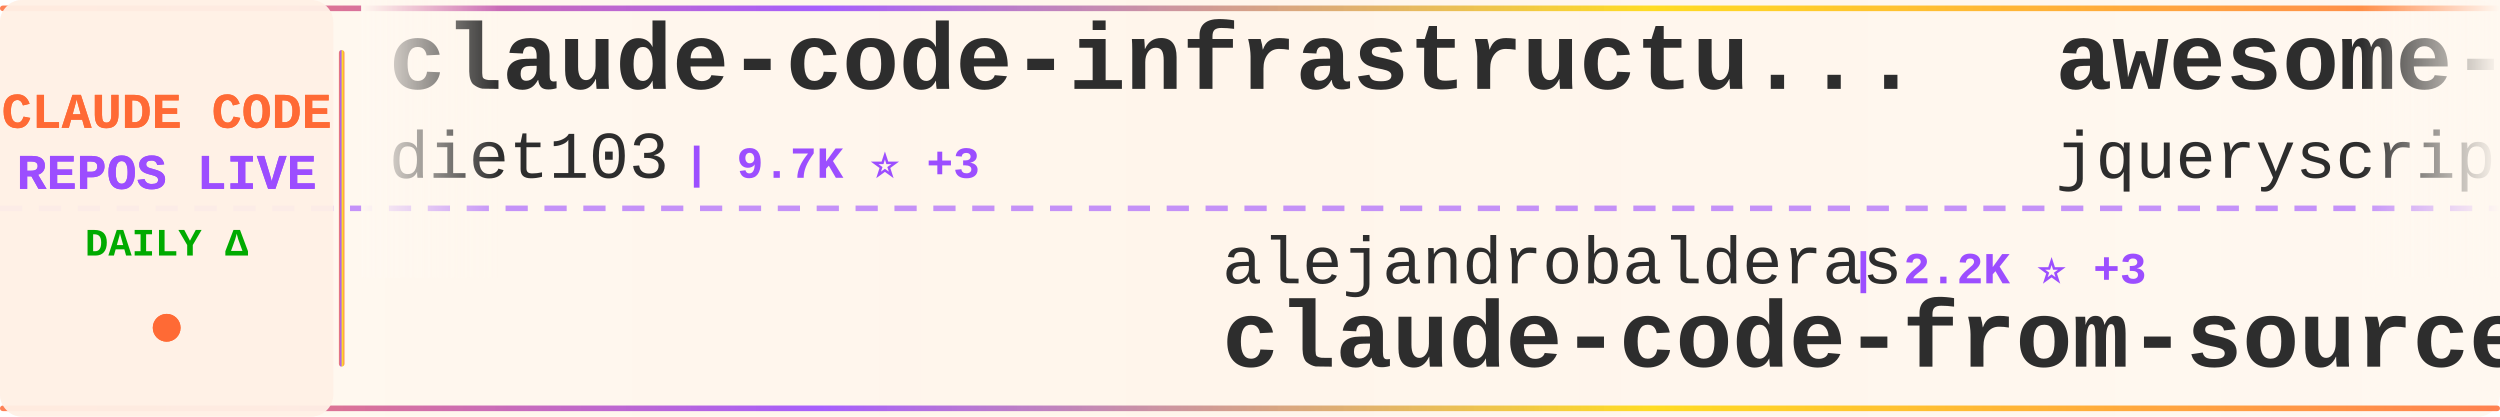
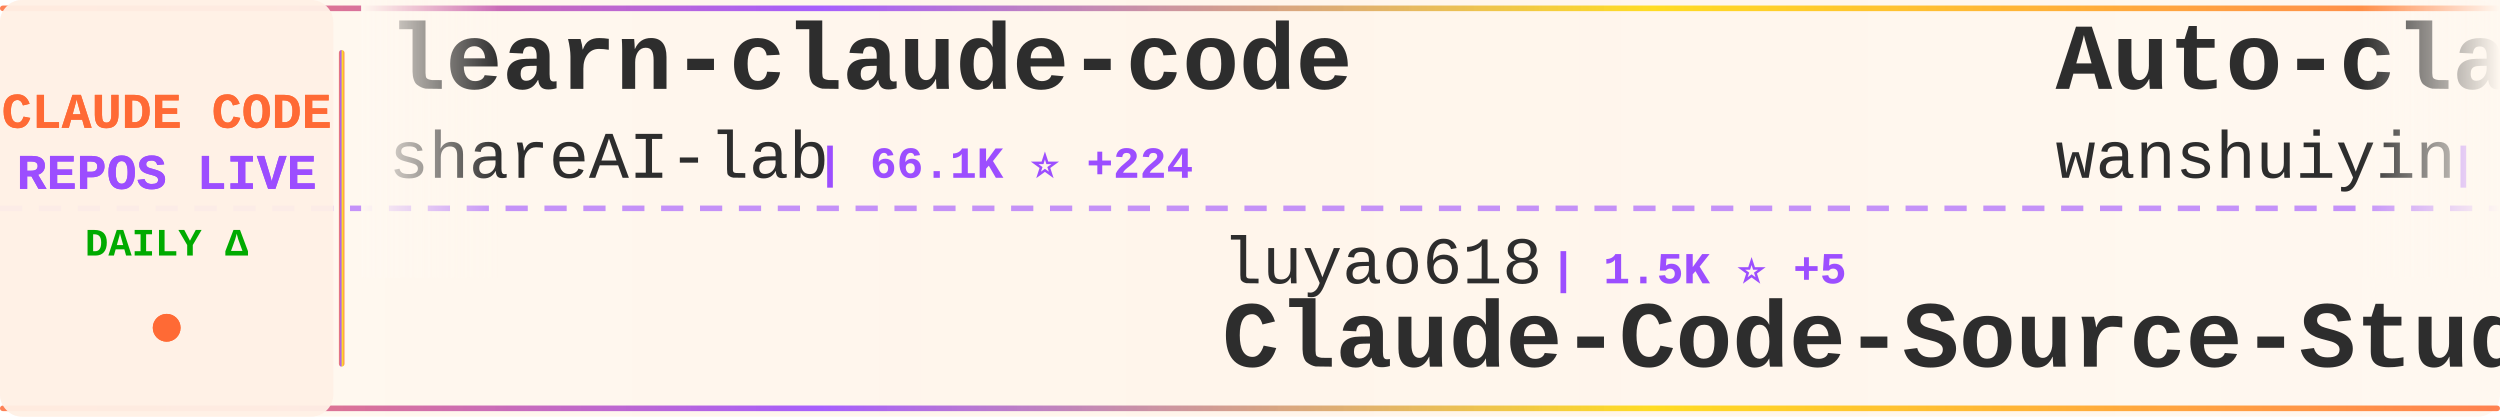
<svg xmlns="http://www.w3.org/2000/svg" width="900" height="150">
  <defs>
    <linearGradient id="tickerBg" x1="0%" y1="0%" x2="100%" y2="0%">
      <stop offset="0%" style="stop-color:#fff8f0;stop-opacity:0.98" />
      <stop offset="50%" style="stop-color:#fff5eb;stop-opacity:1" />
      <stop offset="100%" style="stop-color:#fff8f0;stop-opacity:0.98" />
    </linearGradient>
    <linearGradient id="borderGrad" x1="0%" y1="0%" x2="100%" y2="0%">
      <stop offset="0%" style="stop-color:#FF6B35;stop-opacity:0.85">
        <animate attributeName="stop-opacity" values="0.85;1;0.85" dur="2s" repeatCount="indefinite" />
      </stop>
      <stop offset="33%" style="stop-color:#9C4EFF;stop-opacity:0.9">
        <animate attributeName="stop-opacity" values="0.9;1;0.9" dur="2.2s" repeatCount="indefinite" />
      </stop>
      <stop offset="66%" style="stop-color:#FFD700;stop-opacity:0.85">
        <animate attributeName="stop-opacity" values="0.85;1;0.85" dur="1.8s" repeatCount="indefinite" />
      </stop>
      <stop offset="100%" style="stop-color:#FF6B35;stop-opacity:0.85">
        <animate attributeName="stop-opacity" values="0.85;1;0.85" dur="2s" repeatCount="indefinite" />
      </stop>
    </linearGradient>
    <filter id="textGlow">
      <feGaussianBlur stdDeviation="0.15" result="coloredBlur" />
      <feMerge>
        <feMergeNode in="coloredBlur" />
        <feMergeNode in="SourceGraphic" />
      </feMerge>
    </filter>
    <filter id="metricGlow">
      <feGaussianBlur stdDeviation="0.2" result="coloredBlur" />
      <feMerge>
        <feMergeNode in="coloredBlur" />
        <feMergeNode in="SourceGraphic" />
      </feMerge>
    </filter>
    <linearGradient id="leftFade" x1="0%" y1="0%" x2="100%" y2="0%">
      <stop offset="0%" style="stop-color:#fff8f0;stop-opacity:1" />
      <stop offset="100%" style="stop-color:#fff8f0;stop-opacity:0" />
    </linearGradient>
    <linearGradient id="rightFade" x1="0%" y1="0%" x2="100%" y2="0%">
      <stop offset="0%" style="stop-color:#fff8f0;stop-opacity:0" />
      <stop offset="100%" style="stop-color:#fff8f0;stop-opacity:1" />
    </linearGradient>
  </defs>
  <rect width="900" height="150" fill="url(#tickerBg)" rx="8" />
  <rect x="0" y="2" width="900" height="2" fill="url(#borderGrad)" rx="1" />
  <rect x="0" y="146" width="900" height="2" fill="url(#borderGrad)" rx="1" />
  <line x1="0" y1="75" x2="900" y2="75" stroke="#9C4EFF" stroke-width="2" stroke-dasharray="8 6" opacity="0.6" />
  <rect x="0" y="0" width="120" height="150" fill="#fff0e6" opacity="0.95" rx="8" />
  <text x="60" y="46" font-family="'Courier New', monospace" font-size="18" font-weight="bold" fill="#FF6B35" text-anchor="middle" filter="url(#textGlow)">
    CLAUDE CODE
  </text>
  <text x="60" y="68" font-family="'Courier New', monospace" font-size="18" font-weight="bold" fill="#9C4EFF" text-anchor="middle" filter="url(#textGlow)">
    REPOS LIVE
  </text>
  <text x="60" y="92" font-family="'Courier New', monospace" font-size="14" font-weight="bold" fill="#00aa00" text-anchor="middle">
    DAILY Δ
  </text>
  <circle cx="60" cy="118" r="5" fill="#FF6B35" filter="url(#metricGlow)">
    <animate attributeName="r" values="4;6;4" dur="1.5s" repeatCount="indefinite" />
    <animate attributeName="opacity" values="0.6;1;0.6" dur="1.5s" repeatCount="indefinite" />
  </circle>
  <rect x="122" y="18" width="2" height="114" fill="url(#borderGrad)" rx="1" />
  <clipPath id="tickerClip">
    <rect x="130" y="0" width="770" height="150" />
  </clipPath>
  <g clip-path="url(#tickerClip)">
    <g id="tickerItems">
      <animateTransform attributeName="transform" attributeType="XML" type="translate" from="0 0" to="-3000 0" dur="54s" repeatCount="indefinite" />
      <g transform="translate(0, 0)">
-         <text x="140" y="32" font-family="'Courier New', monospace" font-size="34" font-weight="bold" fill="#2d2d2d">claude-code-infrastructu...</text>
-         <text x="140" y="64" font-family="'Courier New', monospace" font-size="24" font-weight="normal" fill="#2d2d2d" opacity="1.0">diet103</text>
-         <text x="246" y="64" font-family="'Courier New', monospace" font-size="16" font-weight="bold" fill="#9C4EFF"> | 9.7K ⭐ +3</text>
+         <text x="140" y="32" font-family="'Courier New', monospace" font-size="34" font-weight="bold" fill="#2d2d2d">learn-claude-code</text>
+         <text x="140" y="64" font-family="'Courier New', monospace" font-size="24" font-weight="normal" fill="#2d2d2d" opacity="1.0">shareAI-lab</text>
+         <text x="294" y="64" font-family="'Courier New', monospace" font-size="16" font-weight="bold" fill="#9C4EFF"> | 66.1K ⭐ +224</text>
      </g>
      <g transform="translate(300, 0)">
-         <text x="140" y="102" font-family="'Courier New', monospace" font-size="24" font-weight="normal" fill="#2d2d2d" opacity="1.0">alejandrobalderas</text>
-         <text x="366" y="102" font-family="'Courier New', monospace" font-size="16" font-weight="bold" fill="#9C4EFF"> | 2.2K ⭐ +3</text>
-         <text x="140" y="132" font-family="'Courier New', monospace" font-size="34" font-weight="bold" fill="#2d2d2d">claude-code-from-source</text>
+         <text x="140" y="102" font-family="'Courier New', monospace" font-size="24" font-weight="normal" fill="#2d2d2d" opacity="1.0">luyao618</text>
+         <text x="258" y="102" font-family="'Courier New', monospace" font-size="16" font-weight="bold" fill="#9C4EFF"> | 1.5K ⭐ +5</text>
+         <text x="140" y="132" font-family="'Courier New', monospace" font-size="34" font-weight="bold" fill="#2d2d2d">Claude-Code-Source-Study</text>
      </g>
      <g transform="translate(600, 0)">
-         <text x="140" y="32" font-family="'Courier New', monospace" font-size="34" font-weight="bold" fill="#2d2d2d">awesome-claude-code</text>
-         <text x="140" y="64" font-family="'Courier New', monospace" font-size="24" font-weight="normal" fill="#2d2d2d" opacity="1.0">jqueryscript</text>
-         <text x="306" y="64" font-family="'Courier New', monospace" font-size="16" font-weight="bold" fill="#9C4EFF"> | 419 ⭐ +3</text>
+         <text x="140" y="32" font-family="'Courier New', monospace" font-size="34" font-weight="bold" fill="#2d2d2d">Auto-claude-code-researc...</text>
+         <text x="140" y="64" font-family="'Courier New', monospace" font-size="24" font-weight="normal" fill="#2d2d2d" opacity="1.0">wanshuiyin</text>
+         <text x="282" y="64" font-family="'Courier New', monospace" font-size="16" font-weight="bold" fill="#9C4EFF"> | 11.9K ⭐ +81</text>
      </g>
      <g transform="translate(900, 0)">
-         <text x="140" y="102" font-family="'Courier New', monospace" font-size="24" font-weight="normal" fill="#2d2d2d" opacity="1.0">anthropics</text>
-         <text x="282" y="102" font-family="'Courier New', monospace" font-size="16" font-weight="bold" fill="#9C4EFF"> | 870 ⭐ +1</text>
-         <text x="140" y="132" font-family="'Courier New', monospace" font-size="34" font-weight="bold" fill="#2d2d2d">claude-code-base-action</text>
+         <text x="140" y="102" font-family="'Courier New', monospace" font-size="24" font-weight="normal" fill="#2d2d2d" opacity="1.0">centminmod</text>
+         <text x="282" y="102" font-family="'Courier New', monospace" font-size="16" font-weight="bold" fill="#9C4EFF"> | 2.4K ⭐ +4</text>
+         <text x="140" y="132" font-family="'Courier New', monospace" font-size="34" font-weight="bold" fill="#2d2d2d">my-claude-code-setup</text>
      </g>
      <g transform="translate(1200, 0)">
-         <text x="140" y="32" font-family="'Courier New', monospace" font-size="34" font-weight="bold" fill="#2d2d2d">claude-code-settings</text>
-         <text x="140" y="64" font-family="'Courier New', monospace" font-size="24" font-weight="normal" fill="#2d2d2d" opacity="1.0">feiskyer</text>
-         <text x="258" y="64" font-family="'Courier New', monospace" font-size="16" font-weight="bold" fill="#9C4EFF"> | 1.6K ⭐ +1</text>
+         <text x="140" y="32" font-family="'Courier New', monospace" font-size="34" font-weight="bold" fill="#2d2d2d">claude-code-guide</text>
+         <text x="140" y="64" font-family="'Courier New', monospace" font-size="24" font-weight="normal" fill="#2d2d2d" opacity="1.0">zebbern</text>
+         <text x="246" y="64" font-family="'Courier New', monospace" font-size="16" font-weight="bold" fill="#9C4EFF"> | 4.3K ⭐ +15</text>
      </g>
      <g transform="translate(1500, 0)">
-         <text x="140" y="102" font-family="'Courier New', monospace" font-size="24" font-weight="normal" fill="#2d2d2d" opacity="1.0">Maciek-roboblog</text>
-         <text x="342" y="102" font-family="'Courier New', monospace" font-size="16" font-weight="bold" fill="#9C4EFF"> | 8.2K ⭐ +11</text>
-         <text x="140" y="132" font-family="'Courier New', monospace" font-size="34" font-weight="bold" fill="#2d2d2d">Claude-Code-Usage-Monito...</text>
+         <text x="140" y="102" font-family="'Courier New', monospace" font-size="24" font-weight="normal" fill="#2d2d2d" opacity="1.0">router-for-me</text>
+         <text x="318" y="102" font-family="'Courier New', monospace" font-size="16" font-weight="bold" fill="#9C4EFF"> | 37.2K ⭐ +137</text>
+         <text x="140" y="132" font-family="'Courier New', monospace" font-size="34" font-weight="bold" fill="#2d2d2d">CLIProxyAPI</text>
      </g>
      <g transform="translate(1800, 0)">
-         <text x="140" y="32" font-family="'Courier New', monospace" font-size="34" font-weight="bold" fill="#2d2d2d">claude-code-source</text>
-         <text x="140" y="64" font-family="'Courier New', monospace" font-size="24" font-weight="normal" fill="#2d2d2d" opacity="1.0">hangsman</text>
-         <text x="258" y="64" font-family="'Courier New', monospace" font-size="16" font-weight="bold" fill="#9C4EFF"> | 784 ⭐</text>
+         <text x="140" y="32" font-family="'Courier New', monospace" font-size="34" font-weight="bold" fill="#2d2d2d">claude-code-analysis</text>
+         <text x="140" y="64" font-family="'Courier New', monospace" font-size="24" font-weight="normal" fill="#2d2d2d" opacity="1.0">liuup</text>
+         <text x="222" y="64" font-family="'Courier New', monospace" font-size="16" font-weight="bold" fill="#9C4EFF"> | 3.1K ⭐ +22</text>
      </g>
      <g transform="translate(2100, 0)">
-         <text x="140" y="102" font-family="'Courier New', monospace" font-size="24" font-weight="normal" fill="#2d2d2d" opacity="1.0">darcyegb</text>
-         <text x="258" y="102" font-family="'Courier New', monospace" font-size="16" font-weight="bold" fill="#9C4EFF"> | 719 ⭐ +3</text>
-         <text x="140" y="132" font-family="'Courier New', monospace" font-size="34" font-weight="bold" fill="#2d2d2d">ClaudeCodeAgents</text>
+         <text x="140" y="102" font-family="'Courier New', monospace" font-size="24" font-weight="normal" fill="#2d2d2d" opacity="1.0">shanraisshan</text>
+         <text x="306" y="102" font-family="'Courier New', monospace" font-size="16" font-weight="bold" fill="#9C4EFF"> | 57.5K ⭐ +189</text>
+         <text x="140" y="132" font-family="'Courier New', monospace" font-size="34" font-weight="bold" fill="#2d2d2d">claude-code-best-practic...</text>
      </g>
      <g transform="translate(2400, 0)">
-         <text x="140" y="32" font-family="'Courier New', monospace" font-size="34" font-weight="bold" fill="#2d2d2d">Claude-Code-Workflow</text>
-         <text x="140" y="64" font-family="'Courier New', monospace" font-size="24" font-weight="normal" fill="#2d2d2d" opacity="1.0">catlog22</text>
-         <text x="258" y="64" font-family="'Courier New', monospace" font-size="16" font-weight="bold" fill="#9C4EFF"> | 2.1K ⭐ +3</text>
+         <text x="140" y="32" font-family="'Courier New', monospace" font-size="34" font-weight="bold" fill="#2d2d2d">claude-code-showcase</text>
+         <text x="140" y="64" font-family="'Courier New', monospace" font-size="24" font-weight="normal" fill="#2d2d2d" opacity="1.0">ChrisWiles</text>
+         <text x="282" y="64" font-family="'Courier New', monospace" font-size="16" font-weight="bold" fill="#9C4EFF"> | 5.9K ⭐ +4</text>
      </g>
      <g transform="translate(2700, 0)">
-         <text x="140" y="102" font-family="'Courier New', monospace" font-size="24" font-weight="normal" fill="#2d2d2d" opacity="1.0">anthropics</text>
-         <text x="282" y="102" font-family="'Courier New', monospace" font-size="16" font-weight="bold" fill="#9C4EFF"> | 5.2K ⭐ +18</text>
-         <text x="140" y="132" font-family="'Courier New', monospace" font-size="34" font-weight="bold" fill="#2d2d2d">claude-code-security-rev...</text>
+         <text x="140" y="102" font-family="'Courier New', monospace" font-size="24" font-weight="normal" fill="#2d2d2d" opacity="1.0">edmund-io</text>
+         <text x="270" y="102" font-family="'Courier New', monospace" font-size="16" font-weight="bold" fill="#9C4EFF"> | 1.5K ⭐ +2</text>
+         <text x="140" y="132" font-family="'Courier New', monospace" font-size="34" font-weight="bold" fill="#2d2d2d">edmunds-claude-code</text>
      </g>
      <g transform="translate(3000, 0)">
-         <text x="140" y="32" font-family="'Courier New', monospace" font-size="34" font-weight="bold" fill="#2d2d2d">claude-code-infrastructu...</text>
-         <text x="140" y="64" font-family="'Courier New', monospace" font-size="24" font-weight="normal" fill="#2d2d2d" opacity="1.0">diet103</text>
-         <text x="246" y="64" font-family="'Courier New', monospace" font-size="16" font-weight="bold" fill="#9C4EFF"> | 9.7K ⭐ +3</text>
+         <text x="140" y="32" font-family="'Courier New', monospace" font-size="34" font-weight="bold" fill="#2d2d2d">learn-claude-code</text>
+         <text x="140" y="64" font-family="'Courier New', monospace" font-size="24" font-weight="normal" fill="#2d2d2d" opacity="1.0">shareAI-lab</text>
+         <text x="294" y="64" font-family="'Courier New', monospace" font-size="16" font-weight="bold" fill="#9C4EFF"> | 66.1K ⭐ +224</text>
      </g>
      <g transform="translate(3300, 0)">
-         <text x="140" y="102" font-family="'Courier New', monospace" font-size="24" font-weight="normal" fill="#2d2d2d" opacity="1.0">alejandrobalderas</text>
-         <text x="366" y="102" font-family="'Courier New', monospace" font-size="16" font-weight="bold" fill="#9C4EFF"> | 2.2K ⭐ +3</text>
-         <text x="140" y="132" font-family="'Courier New', monospace" font-size="34" font-weight="bold" fill="#2d2d2d">claude-code-from-source</text>
+         <text x="140" y="102" font-family="'Courier New', monospace" font-size="24" font-weight="normal" fill="#2d2d2d" opacity="1.0">luyao618</text>
+         <text x="258" y="102" font-family="'Courier New', monospace" font-size="16" font-weight="bold" fill="#9C4EFF"> | 1.5K ⭐ +5</text>
+         <text x="140" y="132" font-family="'Courier New', monospace" font-size="34" font-weight="bold" fill="#2d2d2d">Claude-Code-Source-Study</text>
      </g>
      <g transform="translate(3600, 0)">
-         <text x="140" y="32" font-family="'Courier New', monospace" font-size="34" font-weight="bold" fill="#2d2d2d">awesome-claude-code</text>
-         <text x="140" y="64" font-family="'Courier New', monospace" font-size="24" font-weight="normal" fill="#2d2d2d" opacity="1.0">jqueryscript</text>
-         <text x="306" y="64" font-family="'Courier New', monospace" font-size="16" font-weight="bold" fill="#9C4EFF"> | 419 ⭐ +3</text>
+         <text x="140" y="32" font-family="'Courier New', monospace" font-size="34" font-weight="bold" fill="#2d2d2d">Auto-claude-code-researc...</text>
+         <text x="140" y="64" font-family="'Courier New', monospace" font-size="24" font-weight="normal" fill="#2d2d2d" opacity="1.0">wanshuiyin</text>
+         <text x="282" y="64" font-family="'Courier New', monospace" font-size="16" font-weight="bold" fill="#9C4EFF"> | 11.9K ⭐ +81</text>
      </g>
      <g transform="translate(3900, 0)">
-         <text x="140" y="102" font-family="'Courier New', monospace" font-size="24" font-weight="normal" fill="#2d2d2d" opacity="1.0">anthropics</text>
-         <text x="282" y="102" font-family="'Courier New', monospace" font-size="16" font-weight="bold" fill="#9C4EFF"> | 870 ⭐ +1</text>
-         <text x="140" y="132" font-family="'Courier New', monospace" font-size="34" font-weight="bold" fill="#2d2d2d">claude-code-base-action</text>
+         <text x="140" y="102" font-family="'Courier New', monospace" font-size="24" font-weight="normal" fill="#2d2d2d" opacity="1.0">centminmod</text>
+         <text x="282" y="102" font-family="'Courier New', monospace" font-size="16" font-weight="bold" fill="#9C4EFF"> | 2.4K ⭐ +4</text>
+         <text x="140" y="132" font-family="'Courier New', monospace" font-size="34" font-weight="bold" fill="#2d2d2d">my-claude-code-setup</text>
      </g>
    </g>
  </g>
  <rect x="130" y="0" width="50" height="100" fill="url(#leftFade)" />
  <rect x="850" y="0" width="50" height="100" fill="url(#rightFade)" />
</svg>
